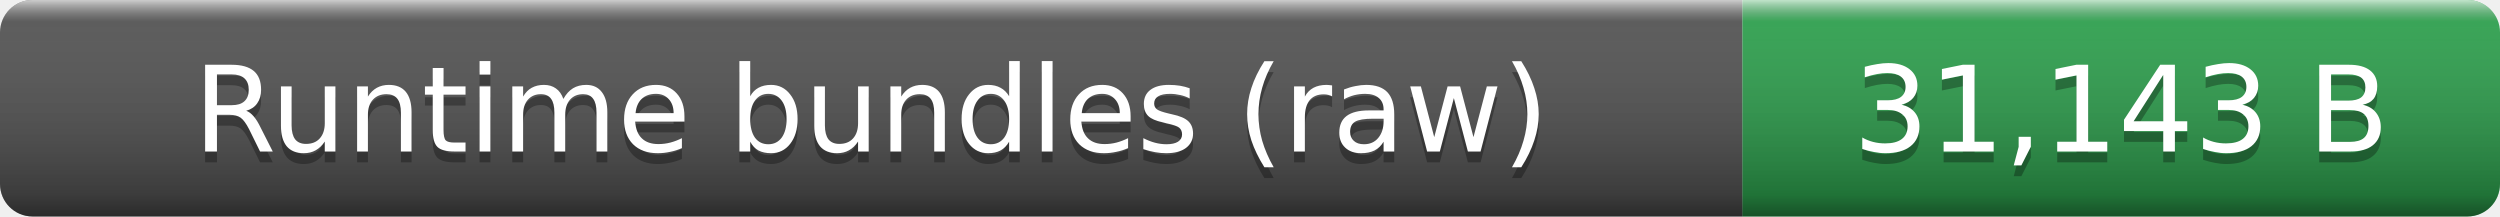
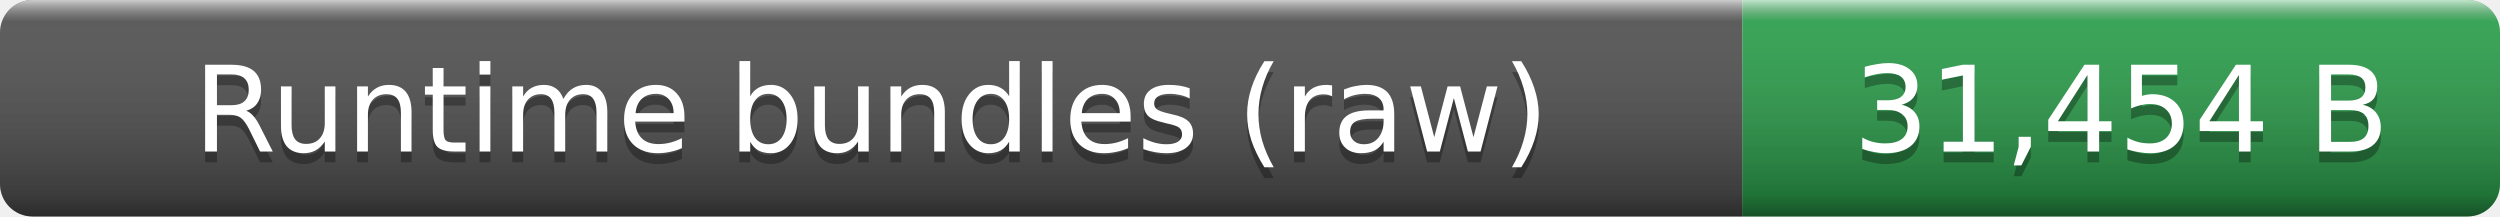
- <svg xmlns="http://www.w3.org/2000/svg" width="231" height="20" role="img" aria-label="Runtime bundles (raw): 31,143 B">
+ <svg xmlns="http://www.w3.org/2000/svg" width="231" height="20" role="img" aria-label="Runtime bundles (raw): 31,454 B">
  <linearGradient id="smooth" x2="0" y2="100%">
    <stop offset="0" stop-color="#fff" stop-opacity=".7" />
    <stop offset=".1" stop-color="#aaa" stop-opacity=".1" />
    <stop offset=".9" stop-opacity=".3" />
    <stop offset="1" stop-opacity=".5" />
  </linearGradient>
  <clipPath id="round">
    <rect width="231" height="20" rx="3" fill="#fff" />
  </clipPath>
  <g clip-path="url(#round)">
    <rect width="161" height="20" fill="#555" />
    <rect x="161" width="70" height="20" fill="#2ea44f" />
    <rect width="231" height="20" fill="url(#smooth)" />
  </g>
  <g fill="#fff" text-anchor="middle" font-family="Verdana,Geneva,DejaVu Sans,sans-serif" font-size="11">
    <text x="80.5" y="15" fill="#010101" fill-opacity=".3">Runtime bundles (raw)</text>
    <text x="80.5" y="14">Runtime bundles (raw)</text>
-     <text x="196" y="15" fill="#010101" fill-opacity=".3">31,143 B</text>
-     <text x="196" y="14">31,143 B</text>
+     <text x="196" y="15" fill="#010101" fill-opacity=".3">31,454 B</text>
+     <text x="196" y="14">31,454 B</text>
  </g>
</svg>
